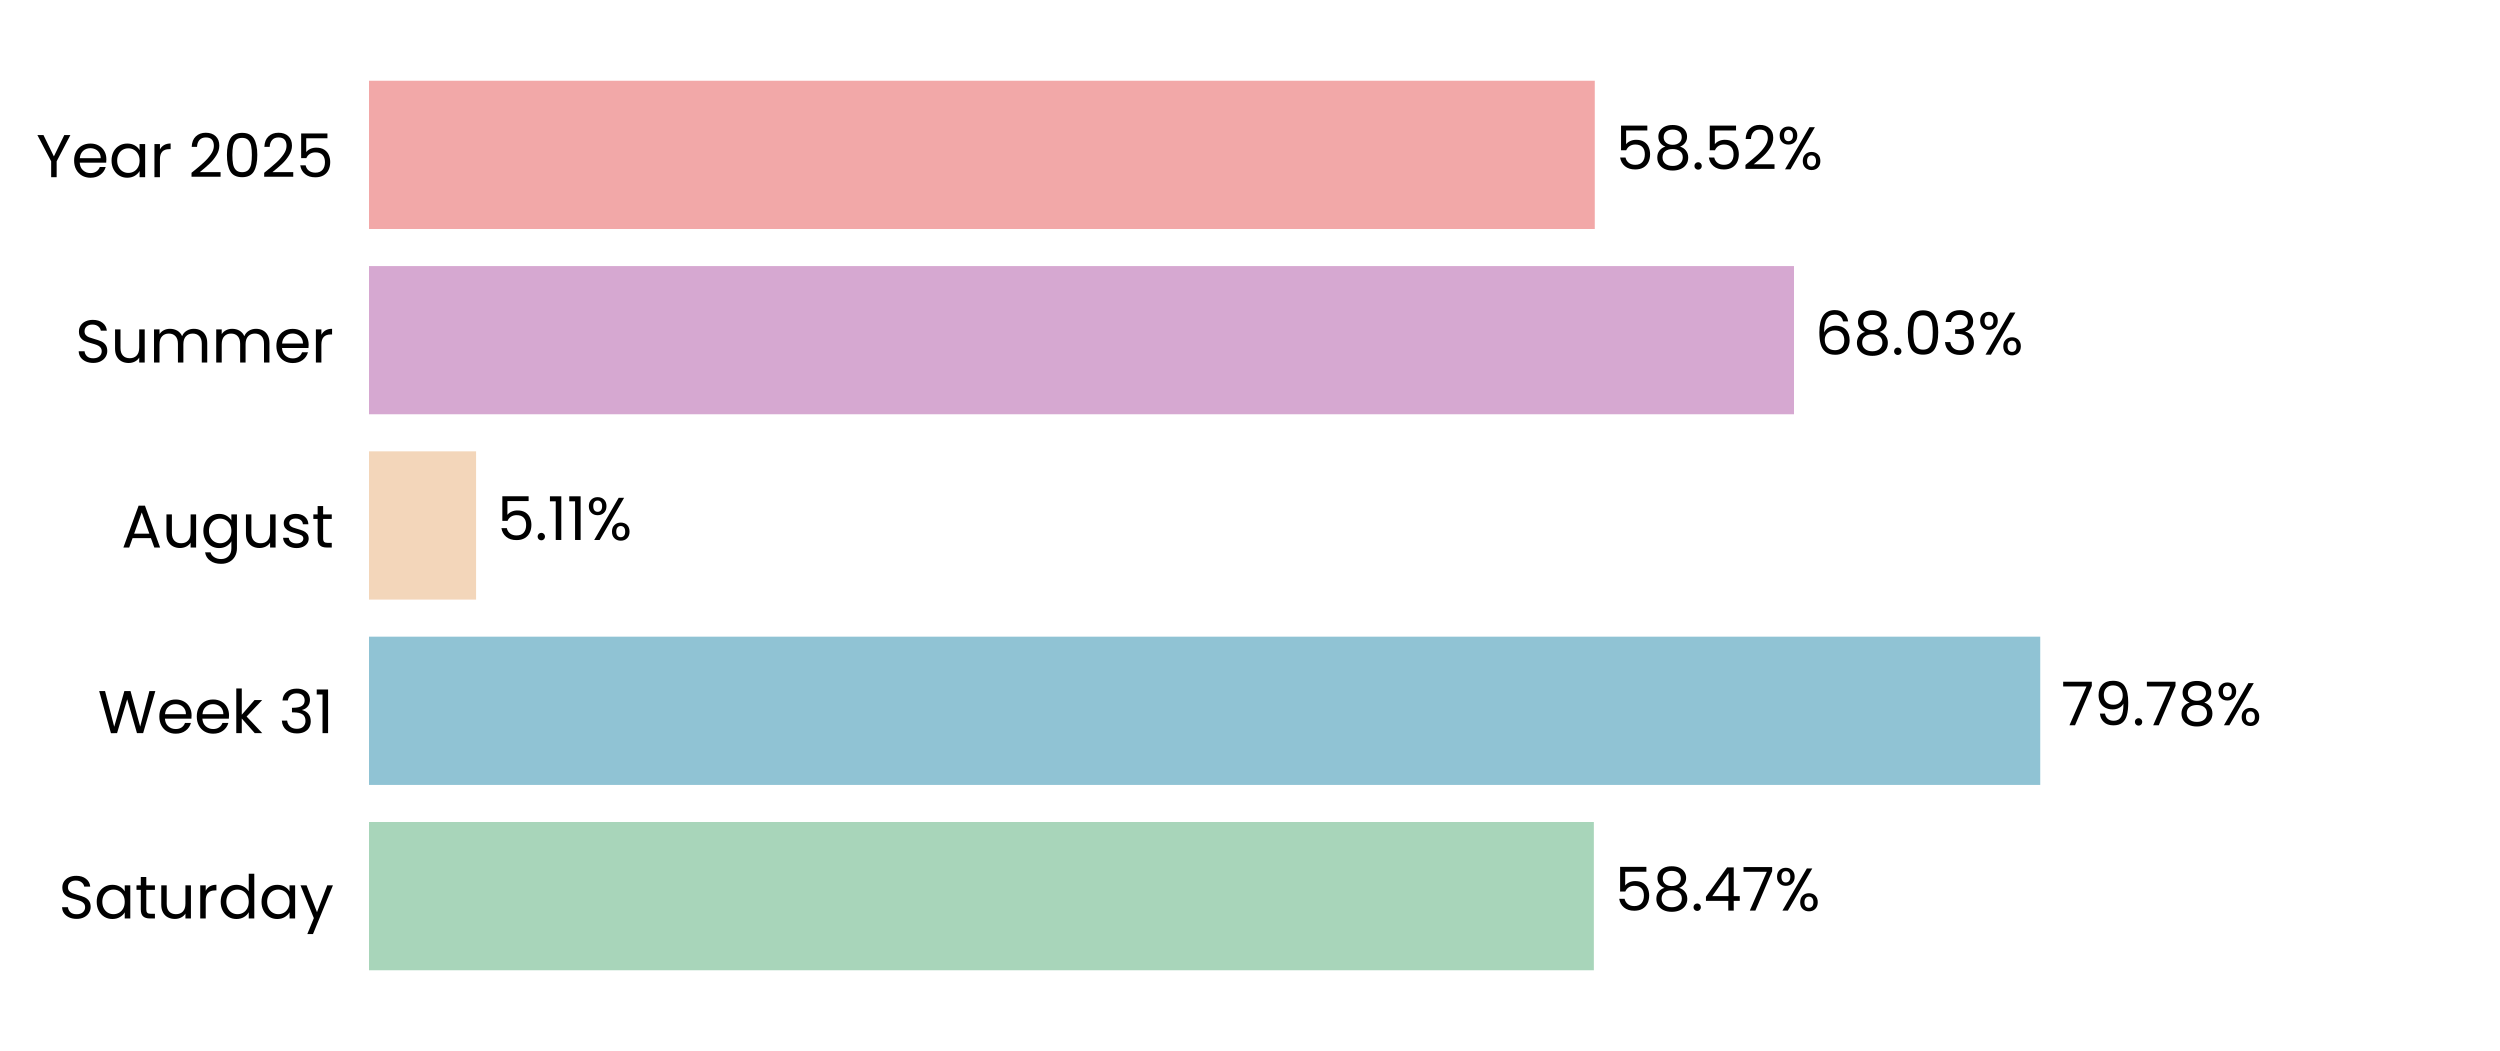
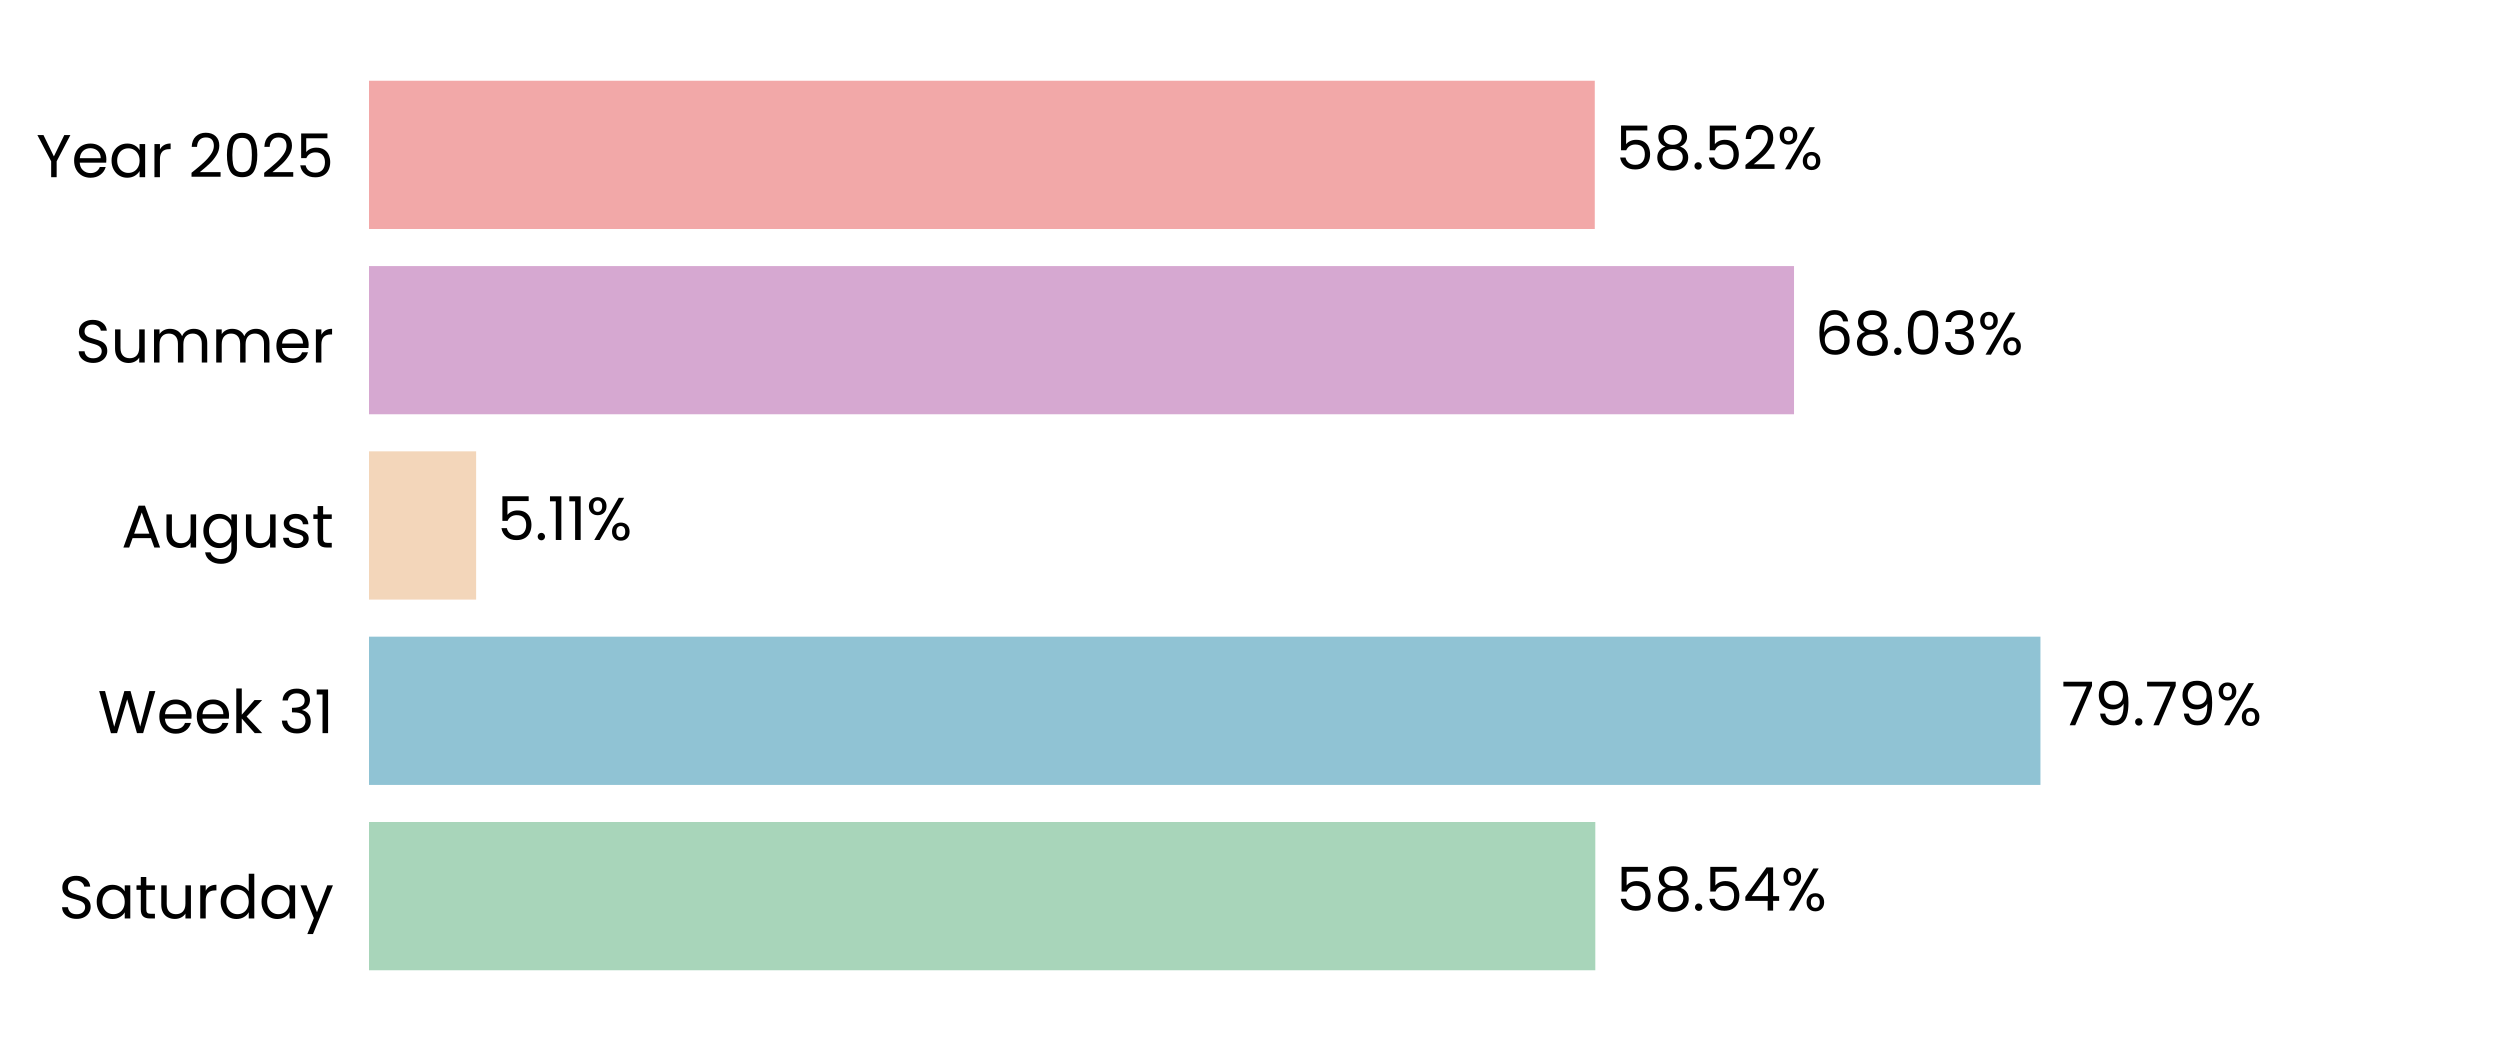
<svg xmlns="http://www.w3.org/2000/svg" xmlns:xlink="http://www.w3.org/1999/xlink" width="496.691pt" height="208.8pt" viewBox="0 0 496.691 208.8" version="1.1">
  <defs>
    <style type="text/css">*{stroke-linejoin: round; stroke-linecap: butt}</style>
  </defs>
  <g id="figure_1">
    <g id="patch_1">
      <path d="M 0 208.8  L 496.691 208.8  L 496.691 0  L 0 0  L 0 208.8  z " style="fill: none" />
    </g>
    <g id="axes_1">
      <g id="patch_2">
        <path d="M 73.311 201.6  L 489.491 201.6  L 489.491 7.2  L 73.311 7.2  L 73.311 201.6  z " style="fill: none" />
      </g>
      <g id="patch_3">
-         <path d="M 73.311 192.764  L 316.661 192.764  L 316.661 163.309  L 73.311 163.309  z " clip-path="url(#p67fd263be2)" style="fill: #a8d5ba" />
+         <path d="M 73.311 192.764  L 316.95 192.764  L 316.95 163.309  L 73.311 163.309  z " clip-path="url(#p3f0decb882)" style="fill: #a8d5ba" />
      </g>
      <g id="patch_4">
-         <path d="M 73.311 155.945  L 405.347 155.945  L 405.347 126.491  L 73.311 126.491  z " clip-path="url(#p67fd263be2)" style="fill: #90c3d4" />
+         <path d="M 73.311 155.945  L 405.388 155.945  L 405.388 126.491  L 73.311 126.491  z " clip-path="url(#p3f0decb882)" style="fill: #90c3d4" />
      </g>
      <g id="patch_5">
-         <path d="M 73.311 119.127  L 94.586 119.127  L 94.586 89.673  L 73.311 89.673  z " clip-path="url(#p67fd263be2)" style="fill: #f3d6ba" />
+         <path d="M 73.311 119.127  L 94.596 119.127  L 94.596 89.673  L 73.311 89.673  z " clip-path="url(#p3f0decb882)" style="fill: #f3d6ba" />
      </g>
      <g id="patch_6">
-         <path d="M 73.311 82.309  L 356.425 82.309  L 356.425 52.855  L 73.311 52.855  z " clip-path="url(#p67fd263be2)" style="fill: #d6a8d1" />
+         <path d="M 73.311 82.309  L 356.429 82.309  L 356.429 52.855  L 73.311 52.855  z " clip-path="url(#p3f0decb882)" style="fill: #d6a8d1" />
      </g>
      <g id="patch_7">
-         <path d="M 73.311 45.491  L 316.845 45.491  L 316.845 16.036  L 73.311 16.036  z " clip-path="url(#p67fd263be2)" style="fill: #f2a8a8" />
+         <path d="M 73.311 45.491  L 316.845 45.491  L 316.845 16.036  L 73.311 16.036  z " clip-path="url(#p3f0decb882)" style="fill: #f2a8a8" />
      </g>
      <g id="matplotlib.axis_1">
        <g id="ytick_1">
          <g id="text_1">
            <g transform="translate(11.65312 182.4764) scale(0.12 -0.12)">
              <defs>
                <path id="Poppins-Regular-53" d="M 1907 -45  Q 1466 -45 1117 112  Q 768 269 569 547  Q 371 826 365 1190  L 986 1190  Q 1018 877 1245 662  Q 1472 448 1907 448  Q 2323 448 2563 656  Q 2803 864 2803 1190  Q 2803 1446 2662 1606  Q 2522 1766 2310 1849  Q 2099 1933 1741 2029  Q 1299 2144 1033 2259  Q 768 2374 579 2620  Q 390 2867 390 3283  Q 390 3648 576 3929  Q 762 4211 1098 4364  Q 1434 4518 1869 4518  Q 2496 4518 2896 4204  Q 3296 3891 3347 3373  L 2707 3373  Q 2675 3629 2438 3824  Q 2202 4019 1811 4019  Q 1446 4019 1216 3830  Q 986 3642 986 3302  Q 986 3059 1123 2905  Q 1261 2752 1462 2672  Q 1664 2592 2029 2490  Q 2470 2368 2739 2249  Q 3008 2131 3200 1884  Q 3392 1638 3392 1216  Q 3392 890 3219 602  Q 3046 314 2707 134  Q 2368 -45 1907 -45  z " transform="scale(0.015625)" />
                <path id="Poppins-Regular-61" d="M 275 1766  Q 275 2304 492 2710  Q 710 3117 1091 3341  Q 1472 3565 1939 3565  Q 2400 3565 2739 3366  Q 3078 3168 3245 2867  L 3245 3507  L 3834 3507  L 3834 0  L 3245 0  L 3245 653  Q 3072 346 2729 144  Q 2387 -58 1933 -58  Q 1466 -58 1088 172  Q 710 403 492 819  Q 275 1235 275 1766  z M 3245 1760  Q 3245 2157 3085 2451  Q 2925 2746 2653 2902  Q 2381 3059 2054 3059  Q 1728 3059 1459 2905  Q 1190 2752 1030 2457  Q 870 2163 870 1766  Q 870 1363 1030 1065  Q 1190 768 1459 611  Q 1728 454 2054 454  Q 2381 454 2653 611  Q 2925 768 3085 1065  Q 3245 1363 3245 1760  z " transform="scale(0.015625)" />
                <path id="Poppins-Regular-74" d="M 1203 3027  L 1203 960  Q 1203 704 1312 598  Q 1421 493 1690 493  L 2118 493  L 2118 0  L 1594 0  Q 1107 0 864 224  Q 621 448 621 960  L 621 3027  L 166 3027  L 166 3507  L 621 3507  L 621 4390  L 1203 4390  L 1203 3507  L 2118 3507  L 2118 3027  L 1203 3027  z " transform="scale(0.015625)" />
                <path id="Poppins-Regular-75" d="M 3603 3507  L 3603 0  L 3021 0  L 3021 518  Q 2854 250 2556 99  Q 2259 -51 1901 -51  Q 1491 -51 1164 118  Q 838 288 649 627  Q 461 966 461 1453  L 461 3507  L 1037 3507  L 1037 1530  Q 1037 1011 1299 732  Q 1562 454 2016 454  Q 2483 454 2752 742  Q 3021 1030 3021 1581  L 3021 3507  L 3603 3507  z " transform="scale(0.015625)" />
                <path id="Poppins-Regular-72" d="M 1075 2938  Q 1229 3238 1513 3404  Q 1798 3571 2208 3571  L 2208 2970  L 2054 2970  Q 1075 2970 1075 1907  L 1075 0  L 493 0  L 493 3507  L 1075 3507  L 1075 2938  z " transform="scale(0.015625)" />
                <path id="Poppins-Regular-64" d="M 275 1766  Q 275 2304 492 2710  Q 710 3117 1091 3341  Q 1472 3565 1946 3565  Q 2355 3565 2707 3376  Q 3059 3187 3245 2880  L 3245 4736  L 3834 4736  L 3834 0  L 3245 0  L 3245 659  Q 3072 346 2733 144  Q 2394 -58 1939 -58  Q 1472 -58 1091 172  Q 710 403 492 819  Q 275 1235 275 1766  z M 3245 1760  Q 3245 2157 3085 2451  Q 2925 2746 2653 2902  Q 2381 3059 2054 3059  Q 1728 3059 1459 2905  Q 1190 2752 1030 2457  Q 870 2163 870 1766  Q 870 1363 1030 1065  Q 1190 768 1459 611  Q 1728 454 2054 454  Q 2381 454 2653 611  Q 2925 768 3085 1065  Q 3245 1363 3245 1760  z " transform="scale(0.015625)" />
                <path id="Poppins-Regular-79" d="M 3514 3507  L 1402 -1651  L 800 -1651  L 1491 38  L 77 3507  L 723 3507  L 1824 666  L 2912 3507  L 3514 3507  z " transform="scale(0.015625)" />
              </defs>
              <use xlink:href="#Poppins-Regular-53" />
              <use xlink:href="#Poppins-Regular-61" transform="translate(58.7 0)" />
              <use xlink:href="#Poppins-Regular-74" transform="translate(126.3 0)" />
              <use xlink:href="#Poppins-Regular-75" transform="translate(162.7 0)" />
              <use xlink:href="#Poppins-Regular-72" transform="translate(226.7 0)" />
              <use xlink:href="#Poppins-Regular-64" transform="translate(264 0)" />
              <use xlink:href="#Poppins-Regular-61" transform="translate(331.5999 0)" />
              <use xlink:href="#Poppins-Regular-79" transform="translate(399.1999 0)" />
            </g>
          </g>
        </g>
        <g id="ytick_2">
          <g id="text_2">
            <g transform="translate(19.42687 145.6582) scale(0.12 -0.12)">
              <defs>
                <path id="Poppins-Regular-57" d="M 6099 4461  L 4806 0  L 4154 0  L 3117 3590  L 2042 0  L 1395 -6  L 147 4461  L 768 4461  L 1741 678  L 2816 4461  L 3469 4461  L 4493 691  L 5472 4461  L 6099 4461  z " transform="scale(0.015625)" />
                <path id="Poppins-Regular-65" d="M 3693 1888  Q 3693 1722 3674 1536  L 870 1536  Q 902 1018 1225 726  Q 1549 435 2010 435  Q 2387 435 2640 611  Q 2893 787 2995 1082  L 3622 1082  Q 3482 576 3059 259  Q 2637 -58 2010 -58  Q 1510 -58 1116 166  Q 723 390 499 803  Q 275 1216 275 1760  Q 275 2304 492 2713  Q 710 3123 1104 3344  Q 1498 3565 2010 3565  Q 2509 3565 2893 3347  Q 3277 3130 3485 2749  Q 3693 2368 3693 1888  z M 3091 2010  Q 3091 2342 2944 2582  Q 2797 2822 2544 2947  Q 2291 3072 1984 3072  Q 1542 3072 1232 2790  Q 922 2509 877 2010  L 3091 2010  z " transform="scale(0.015625)" />
                <path id="Poppins-Regular-6b" d="M 2451 0  L 1075 1549  L 1075 0  L 493 0  L 493 4736  L 1075 4736  L 1075 1952  L 2426 3507  L 3238 3507  L 1587 1760  L 3245 0  L 2451 0  z " transform="scale(0.015625)" />
                <path id="Poppins-Regular-20" transform="scale(0.015625)" />
                <path id="Poppins-Regular-33" d="M 384 3462  Q 429 4051 838 4384  Q 1248 4717 1901 4717  Q 2336 4717 2653 4560  Q 2970 4403 3133 4134  Q 3296 3866 3296 3526  Q 3296 3130 3069 2842  Q 2842 2554 2477 2470  L 2477 2438  Q 2893 2336 3136 2035  Q 3379 1734 3379 1248  Q 3379 883 3212 592  Q 3046 301 2713 134  Q 2381 -32 1914 -32  Q 1235 -32 800 323  Q 365 678 314 1331  L 877 1331  Q 922 947 1190 704  Q 1459 461 1907 461  Q 2355 461 2588 694  Q 2822 928 2822 1299  Q 2822 1779 2502 1990  Q 2182 2202 1536 2202  L 1389 2202  L 1389 2688  L 1542 2688  Q 2131 2694 2432 2883  Q 2733 3072 2733 3469  Q 2733 3808 2512 4013  Q 2291 4218 1882 4218  Q 1485 4218 1241 4013  Q 998 3808 954 3462  L 384 3462  z " transform="scale(0.015625)" />
                <path id="Poppins-Regular-31" d="M 243 4096  L 243 4627  L 1446 4627  L 1446 0  L 858 0  L 858 4096  L 243 4096  z " transform="scale(0.015625)" />
              </defs>
              <use xlink:href="#Poppins-Regular-57" />
              <use xlink:href="#Poppins-Regular-65" transform="translate(97.59999 0)" />
              <use xlink:href="#Poppins-Regular-65" transform="translate(159.6 0)" />
              <use xlink:href="#Poppins-Regular-6b" transform="translate(221.6 0)" />
              <use xlink:href="#Poppins-Regular-20" transform="translate(273.0999 0)" />
              <use xlink:href="#Poppins-Regular-33" transform="translate(299.7999 0)" />
              <use xlink:href="#Poppins-Regular-31" transform="translate(358.6999 0)" />
            </g>
          </g>
        </g>
        <g id="ytick_3">
          <g id="text_3">
            <g transform="translate(24.11812 108.78) scale(0.12 -0.12)">
              <defs>
                <path id="Poppins-Regular-41" d="M 3130 992  L 1184 992  L 826 0  L 211 0  L 1824 4435  L 2496 4435  L 4102 0  L 3488 0  L 3130 992  z M 2963 1466  L 2157 3718  L 1350 1466  L 2963 1466  z " transform="scale(0.015625)" />
                <path id="Poppins-Regular-67" d="M 1939 3565  Q 2394 3565 2736 3366  Q 3078 3168 3245 2867  L 3245 3507  L 3834 3507  L 3834 -77  Q 3834 -557 3629 -931  Q 3424 -1306 3043 -1517  Q 2662 -1728 2157 -1728  Q 1466 -1728 1005 -1401  Q 544 -1075 461 -512  L 1037 -512  Q 1133 -832 1433 -1027  Q 1734 -1222 2157 -1222  Q 2637 -1222 2941 -921  Q 3245 -621 3245 -77  L 3245 659  Q 3072 352 2733 147  Q 2394 -58 1939 -58  Q 1472 -58 1091 172  Q 710 403 492 819  Q 275 1235 275 1766  Q 275 2304 492 2710  Q 710 3117 1091 3341  Q 1472 3565 1939 3565  z M 3245 1760  Q 3245 2157 3085 2451  Q 2925 2746 2653 2902  Q 2381 3059 2054 3059  Q 1728 3059 1459 2905  Q 1190 2752 1030 2457  Q 870 2163 870 1766  Q 870 1363 1030 1065  Q 1190 768 1459 611  Q 1728 454 2054 454  Q 2381 454 2653 611  Q 2925 768 3085 1065  Q 3245 1363 3245 1760  z " transform="scale(0.015625)" />
                <path id="Poppins-Regular-73" d="M 1734 -58  Q 1331 -58 1011 80  Q 691 218 505 464  Q 320 710 301 1030  L 902 1030  Q 928 768 1149 601  Q 1370 435 1728 435  Q 2061 435 2253 582  Q 2445 730 2445 954  Q 2445 1184 2240 1296  Q 2035 1408 1606 1517  Q 1216 1619 969 1724  Q 723 1830 547 2038  Q 371 2246 371 2586  Q 371 2854 531 3078  Q 691 3302 985 3433  Q 1280 3565 1658 3565  Q 2240 3565 2598 3270  Q 2957 2976 2982 2464  L 2400 2464  Q 2381 2739 2179 2905  Q 1978 3072 1638 3072  Q 1325 3072 1139 2937  Q 954 2803 954 2586  Q 954 2413 1066 2301  Q 1178 2189 1347 2121  Q 1517 2054 1818 1971  Q 2195 1869 2432 1769  Q 2669 1670 2838 1472  Q 3008 1274 3014 954  Q 3014 666 2854 435  Q 2694 205 2403 73  Q 2112 -58 1734 -58  z " transform="scale(0.015625)" />
              </defs>
              <use xlink:href="#Poppins-Regular-41" />
              <use xlink:href="#Poppins-Regular-75" transform="translate(67.39999 0)" />
              <use xlink:href="#Poppins-Regular-67" transform="translate(131.4 0)" />
              <use xlink:href="#Poppins-Regular-75" transform="translate(199 0)" />
              <use xlink:href="#Poppins-Regular-73" transform="translate(263 0)" />
              <use xlink:href="#Poppins-Regular-74" transform="translate(315.2 0)" />
            </g>
          </g>
        </g>
        <g id="ytick_4">
          <g id="text_4">
            <g transform="translate(14.95125 72.02182) scale(0.12 -0.12)">
              <defs>
                <path id="Poppins-Regular-6d" d="M 4710 3571  Q 5120 3571 5440 3401  Q 5760 3232 5945 2893  Q 6131 2554 6131 2067  L 6131 0  L 5555 0  L 5555 1984  Q 5555 2509 5296 2787  Q 5037 3066 4595 3066  Q 4141 3066 3872 2774  Q 3603 2483 3603 1933  L 3603 0  L 3027 0  L 3027 1984  Q 3027 2509 2768 2787  Q 2509 3066 2067 3066  Q 1613 3066 1344 2774  Q 1075 2483 1075 1933  L 1075 0  L 493 0  L 493 3507  L 1075 3507  L 1075 3002  Q 1248 3277 1539 3424  Q 1830 3571 2182 3571  Q 2624 3571 2963 3372  Q 3302 3174 3469 2790  Q 3616 3162 3955 3366  Q 4294 3571 4710 3571  z " transform="scale(0.015625)" />
              </defs>
              <use xlink:href="#Poppins-Regular-53" />
              <use xlink:href="#Poppins-Regular-75" transform="translate(58.7 0)" />
              <use xlink:href="#Poppins-Regular-6d" transform="translate(122.7 0)" />
              <use xlink:href="#Poppins-Regular-6d" transform="translate(225.7 0)" />
              <use xlink:href="#Poppins-Regular-65" transform="translate(328.7 0)" />
              <use xlink:href="#Poppins-Regular-72" transform="translate(390.6999 0)" />
            </g>
          </g>
        </g>
        <g id="ytick_5">
          <g id="text_5">
            <g transform="translate(7.2 35.20364) scale(0.12 -0.12)">
              <defs>
                <path id="Poppins-Regular-59" d="M 3616 4461  L 2163 1683  L 2163 0  L 1581 0  L 1581 1683  L 122 4461  L 768 4461  L 1869 2202  L 2970 4461  L 3616 4461  z " transform="scale(0.015625)" />
                <path id="Poppins-Regular-32" d="M 326 467  Q 1139 1120 1600 1539  Q 2061 1958 2377 2416  Q 2694 2874 2694 3315  Q 2694 3731 2492 3971  Q 2291 4211 1843 4211  Q 1408 4211 1168 3939  Q 928 3667 909 3213  L 346 3213  Q 371 3930 780 4320  Q 1190 4710 1837 4710  Q 2496 4710 2883 4345  Q 3270 3981 3270 3341  Q 3270 2810 2953 2307  Q 2637 1805 2233 1424  Q 1830 1043 1203 538  L 3405 538  L 3405 51  L 326 51  L 326 467  z " transform="scale(0.015625)" />
                <path id="Poppins-Regular-30" d="M 397 2362  Q 397 3462 755 4080  Q 1114 4698 2010 4698  Q 2899 4698 3257 4080  Q 3616 3462 3616 2362  Q 3616 1242 3257 621  Q 2899 0 2010 0  Q 1114 0 755 621  Q 397 1242 397 2362  z M 3040 2362  Q 3040 2918 2966 3305  Q 2893 3693 2665 3929  Q 2438 4166 2010 4166  Q 1574 4166 1347 3929  Q 1120 3693 1046 3305  Q 973 2918 973 2362  Q 973 1786 1046 1395  Q 1120 1005 1347 768  Q 1574 531 2010 531  Q 2438 531 2665 768  Q 2893 1005 2966 1395  Q 3040 1786 3040 2362  z " transform="scale(0.015625)" />
                <path id="Poppins-Regular-35" d="M 3347 4122  L 1101 4122  L 1101 2662  Q 1248 2867 1536 2998  Q 1824 3130 2157 3130  Q 2688 3130 3021 2909  Q 3354 2688 3498 2339  Q 3642 1990 3642 1600  Q 3642 1139 3469 774  Q 3296 410 2941 198  Q 2586 -13 2061 -13  Q 1389 -13 973 332  Q 557 678 467 1254  L 1037 1254  Q 1120 890 1389 685  Q 1658 480 2067 480  Q 2573 480 2829 784  Q 3085 1088 3085 1587  Q 3085 2086 2829 2358  Q 2573 2630 2074 2630  Q 1734 2630 1481 2467  Q 1229 2304 1114 2022  L 563 2022  L 563 4634  L 3347 4634  L 3347 4122  z " transform="scale(0.015625)" />
              </defs>
              <use xlink:href="#Poppins-Regular-59" />
              <use xlink:href="#Poppins-Regular-65" transform="translate(58.39999 0)" />
              <use xlink:href="#Poppins-Regular-61" transform="translate(120.4 0)" />
              <use xlink:href="#Poppins-Regular-72" transform="translate(188 0)" />
              <use xlink:href="#Poppins-Regular-20" transform="translate(225.3 0)" />
              <use xlink:href="#Poppins-Regular-32" transform="translate(252 0)" />
              <use xlink:href="#Poppins-Regular-30" transform="translate(309.4999 0)" />
              <use xlink:href="#Poppins-Regular-32" transform="translate(372.2999 0)" />
              <use xlink:href="#Poppins-Regular-35" transform="translate(429.7999 0)" />
            </g>
          </g>
        </g>
      </g>
      <g id="text_6">
-         <g transform="translate(320.8227 180.9164) scale(0.12 -0.12)">
+         <g transform="translate(321.1118 180.9164) scale(0.12 -0.12)">
          <defs>
            <path id="Poppins-Regular-38" d="M 1242 2406  Q 883 2547 691 2816  Q 499 3085 499 3469  Q 499 3814 672 4092  Q 845 4371 1187 4534  Q 1530 4698 2016 4698  Q 2502 4698 2844 4534  Q 3187 4371 3363 4092  Q 3539 3814 3539 3469  Q 3539 3098 3340 2819  Q 3142 2541 2797 2406  Q 3194 2285 3427 1981  Q 3661 1677 3661 1248  Q 3661 832 3456 521  Q 3251 211 2876 41  Q 2502 -128 2016 -128  Q 1530 -128 1162 41  Q 794 211 589 521  Q 384 832 384 1248  Q 384 1677 614 1984  Q 845 2291 1242 2406  z M 2976 3398  Q 2976 3789 2720 4000  Q 2464 4211 2016 4211  Q 1574 4211 1318 4000  Q 1062 3789 1062 3392  Q 1062 3034 1328 2816  Q 1594 2598 2016 2598  Q 2445 2598 2710 2819  Q 2976 3040 2976 3398  z M 2016 2150  Q 1542 2150 1241 1929  Q 941 1709 941 1267  Q 941 858 1232 608  Q 1523 358 2016 358  Q 2509 358 2797 608  Q 3085 858 3085 1267  Q 3085 1696 2790 1923  Q 2496 2150 2016 2150  z " transform="scale(0.015625)" />
            <path id="Poppins-Regular-2e" d="M 678 -38  Q 512 -38 397 77  Q 282 192 282 358  Q 282 525 397 640  Q 512 755 678 755  Q 838 755 950 640  Q 1062 525 1062 358  Q 1062 192 950 77  Q 838 -38 678 -38  z " transform="scale(0.015625)" />
            <path id="Poppins-Regular-34" d="M 256 1030  L 256 1472  L 2502 4582  L 3200 4582  L 3200 1536  L 3840 1536  L 3840 1030  L 3200 1030  L 3200 0  L 2624 0  L 2624 1030  L 256 1030  z M 2650 3974  L 928 1536  L 2650 1536  L 2650 3974  z " transform="scale(0.015625)" />
-             <path id="Poppins-Regular-37" d="M 3245 4173  L 1466 0  L 877 0  L 2682 4115  L 211 4115  L 211 4614  L 3245 4614  L 3245 4173  z " transform="scale(0.015625)" />
            <path id="Poppins-Regular-25" d="M 269 3584  Q 269 4019 531 4278  Q 794 4538 1203 4538  Q 1613 4538 1875 4278  Q 2138 4019 2138 3584  Q 2138 3142 1875 2883  Q 1613 2624 1203 2624  Q 794 2624 531 2883  Q 269 3142 269 3584  z M 4006 4467  L 1414 0  L 838 0  L 3430 4467  L 4006 4467  z M 1203 4179  Q 986 4179 861 4028  Q 736 3878 736 3584  Q 736 3290 861 3136  Q 986 2982 1203 2982  Q 1421 2982 1549 3139  Q 1677 3296 1677 3584  Q 1677 3878 1549 4028  Q 1421 4179 1203 4179  z M 2720 883  Q 2720 1325 2982 1584  Q 3245 1843 3654 1843  Q 4064 1843 4323 1584  Q 4582 1325 4582 883  Q 4582 448 4323 185  Q 4064 -77 3654 -77  Q 3245 -77 2982 182  Q 2720 442 2720 883  z M 3648 1478  Q 3430 1478 3302 1328  Q 3174 1178 3174 883  Q 3174 595 3302 444  Q 3430 294 3648 294  Q 3866 294 3994 444  Q 4122 595 4122 883  Q 4122 1178 3994 1328  Q 3866 1478 3648 1478  z " transform="scale(0.015625)" />
          </defs>
          <use xlink:href="#Poppins-Regular-35" />
          <use xlink:href="#Poppins-Regular-38" transform="translate(62.79999 0)" />
          <use xlink:href="#Poppins-Regular-2e" transform="translate(125.9 0)" />
-           <use xlink:href="#Poppins-Regular-34" transform="translate(146.9 0)" />
-           <use xlink:href="#Poppins-Regular-37" transform="translate(209.8 0)" />
-           <use xlink:href="#Poppins-Regular-25" transform="translate(264.3999 0)" />
+           <use xlink:href="#Poppins-Regular-35" transform="translate(146.9 0)" />
+           <use xlink:href="#Poppins-Regular-34" transform="translate(209.7 0)" />
+           <use xlink:href="#Poppins-Regular-25" transform="translate(272.5999 0)" />
        </g>
      </g>
      <g id="text_7">
-         <g transform="translate(409.5087 144.0982) scale(0.12 -0.12)">
+         <g transform="translate(409.55 144.0982) scale(0.12 -0.12)">
          <defs>
+             <path id="Poppins-Regular-37" d="M 3245 4173  L 1466 0  L 877 0  L 2682 4115  L 211 4115  L 211 4614  L 3245 4614  L 3245 4173  z " transform="scale(0.015625)" />
            <path id="Poppins-Regular-39" d="M 1146 1242  Q 1210 877 1443 678  Q 1677 480 2074 480  Q 2605 480 2857 896  Q 3110 1312 3098 2298  Q 2963 2010 2649 1846  Q 2336 1683 1952 1683  Q 1523 1683 1187 1859  Q 851 2035 659 2374  Q 467 2714 467 3194  Q 467 3878 864 4297  Q 1261 4717 1990 4717  Q 2886 4717 3248 4134  Q 3610 3552 3610 2400  Q 3610 1594 3466 1069  Q 3322 544 2979 269  Q 2637 -6 2042 -6  Q 1389 -6 1024 346  Q 659 698 608 1242  L 1146 1242  z M 2048 2176  Q 2477 2176 2752 2441  Q 3027 2707 3027 3162  Q 3027 3642 2758 3936  Q 2490 4230 2003 4230  Q 1555 4230 1289 3948  Q 1024 3667 1024 3206  Q 1024 2739 1286 2457  Q 1549 2176 2048 2176  z " transform="scale(0.015625)" />
          </defs>
          <use xlink:href="#Poppins-Regular-37" />
          <use xlink:href="#Poppins-Regular-39" transform="translate(54.59999 0)" />
          <use xlink:href="#Poppins-Regular-2e" transform="translate(117.6 0)" />
          <use xlink:href="#Poppins-Regular-37" transform="translate(138.6 0)" />
-           <use xlink:href="#Poppins-Regular-38" transform="translate(193.2 0)" />
-           <use xlink:href="#Poppins-Regular-25" transform="translate(256.2999 0)" />
+           <use xlink:href="#Poppins-Regular-39" transform="translate(193.2 0)" />
+           <use xlink:href="#Poppins-Regular-25" transform="translate(256.1999 0)" />
        </g>
      </g>
      <g id="text_8">
-         <g transform="translate(98.7482 107.28) scale(0.12 -0.12)">
+         <g transform="translate(98.75752 107.28) scale(0.12 -0.12)">
          <use xlink:href="#Poppins-Regular-35" />
          <use xlink:href="#Poppins-Regular-2e" transform="translate(62.79999 0)" />
          <use xlink:href="#Poppins-Regular-31" transform="translate(83.79997 0)" />
          <use xlink:href="#Poppins-Regular-31" transform="translate(115.8 0)" />
          <use xlink:href="#Poppins-Regular-25" transform="translate(147.7999 0)" />
        </g>
      </g>
      <g id="text_9">
-         <g transform="translate(360.5873 70.46182) scale(0.12 -0.12)">
+         <g transform="translate(360.5904 70.46182) scale(0.12 -0.12)">
          <defs>
            <path id="Poppins-Regular-36" d="M 2976 3526  Q 2835 4237 2099 4237  Q 1530 4237 1248 3798  Q 966 3360 973 2355  Q 1120 2688 1462 2877  Q 1805 3066 2227 3066  Q 2886 3066 3280 2656  Q 3674 2246 3674 1523  Q 3674 1088 3504 742  Q 3334 397 2992 192  Q 2650 -13 2163 -13  Q 1504 -13 1133 281  Q 762 576 614 1094  Q 467 1613 467 2374  Q 467 4723 2106 4723  Q 2733 4723 3091 4384  Q 3450 4045 3514 3526  L 2976 3526  z M 2106 2573  Q 1830 2573 1587 2461  Q 1344 2349 1193 2121  Q 1043 1894 1043 1568  Q 1043 1082 1324 778  Q 1606 474 2131 474  Q 2579 474 2844 752  Q 3110 1030 3110 1504  Q 3110 2003 2854 2288  Q 2598 2573 2106 2573  z " transform="scale(0.015625)" />
          </defs>
          <use xlink:href="#Poppins-Regular-36" />
          <use xlink:href="#Poppins-Regular-38" transform="translate(63.49999 0)" />
          <use xlink:href="#Poppins-Regular-2e" transform="translate(126.6 0)" />
          <use xlink:href="#Poppins-Regular-30" transform="translate(147.6 0)" />
          <use xlink:href="#Poppins-Regular-33" transform="translate(210.3999 0)" />
          <use xlink:href="#Poppins-Regular-25" transform="translate(269.2999 0)" />
        </g>
      </g>
      <g id="text_10">
-         <g transform="translate(321.0064 33.64364) scale(0.12 -0.12)">
+         <g transform="translate(321.0072 33.64364) scale(0.12 -0.12)">
          <use xlink:href="#Poppins-Regular-35" />
          <use xlink:href="#Poppins-Regular-38" transform="translate(62.79999 0)" />
          <use xlink:href="#Poppins-Regular-2e" transform="translate(125.9 0)" />
          <use xlink:href="#Poppins-Regular-35" transform="translate(146.9 0)" />
          <use xlink:href="#Poppins-Regular-32" transform="translate(209.7 0)" />
          <use xlink:href="#Poppins-Regular-25" transform="translate(267.1999 0)" />
        </g>
      </g>
    </g>
  </g>
  <defs>
-     <clipPath id="p67fd263be2">
+     <clipPath id="p3f0decb882">
      <rect x="73.311" y="7.2" width="416.18" height="194.4" />
    </clipPath>
  </defs>
</svg>
